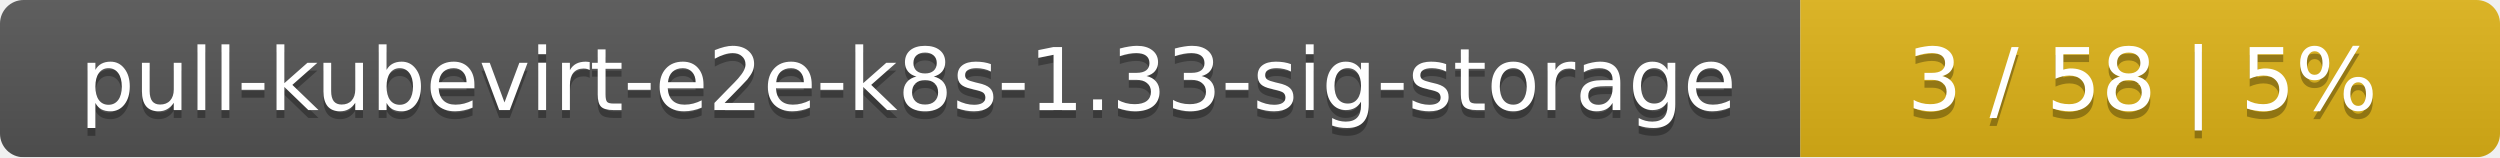
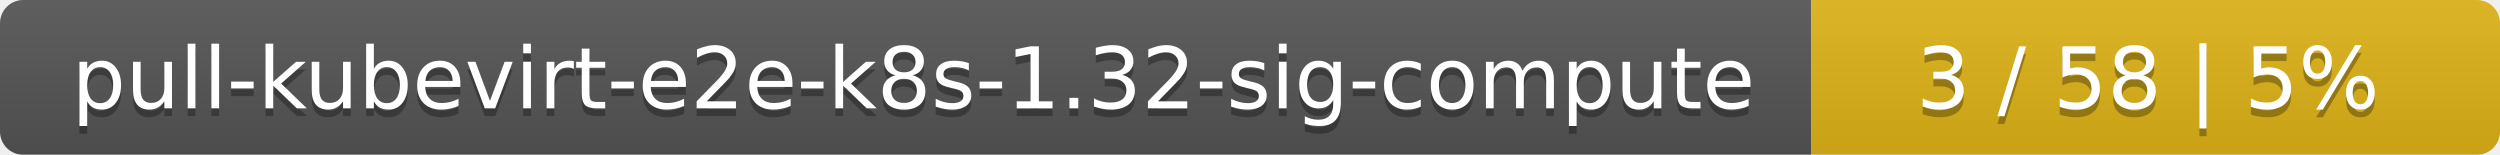
- <svg xmlns="http://www.w3.org/2000/svg" width="318" height="20">
+ <svg xmlns="http://www.w3.org/2000/svg" width="323" height="20">
  <linearGradient id="smooth" x2="0" y2="100%">
    <stop offset="0" stop-color="#bbb" stop-opacity=".1" />
    <stop offset="1" stop-opacity=".1" />
  </linearGradient>
  <mask id="round">
-     <rect width="318" height="20" rx="3" fill="#fff" />
+     <rect width="323" height="20" rx="3" fill="#fff" />
  </mask>
  <g mask="url(#round)">
-     <rect width="229" height="20" fill="#555" />
-     <rect x="229" width="89" height="20" fill="#dfb317" />
-     <rect width="318" height="20" fill="url(#smooth)" />
+     <rect width="234" height="20" fill="#555" />
+     <rect x="234" width="89" height="20" fill="#dfb317" />
+     <rect width="323" height="20" fill="url(#smooth)" />
  </g>
  <g fill="#fff" text-anchor="middle" font-family="DejaVu Sans,Verdana,Geneva,sans-serif" font-size="11">
-     <text x="115.5" y="15" fill="#010101" fill-opacity=".3">pull-kubevirt-e2e-k8s-1.33-sig-storage</text>
-     <text x="115.5" y="14">pull-kubevirt-e2e-k8s-1.33-sig-storage</text>
-     <text x="272.5" y="15" fill="#010101" fill-opacity=".3">3 / 58    |    5%</text>
-     <text x="272.5" y="14">3 / 58    |    5%</text>
+     <text x="118" y="15" fill="#010101" fill-opacity=".3">pull-kubevirt-e2e-k8s-1.32-sig-compute</text>
+     <text x="118" y="14">pull-kubevirt-e2e-k8s-1.32-sig-compute</text>
+     <text x="277.5" y="15" fill="#010101" fill-opacity=".3">3 / 58    |    5%</text>
+     <text x="277.5" y="14">3 / 58    |    5%</text>
  </g>
</svg>
